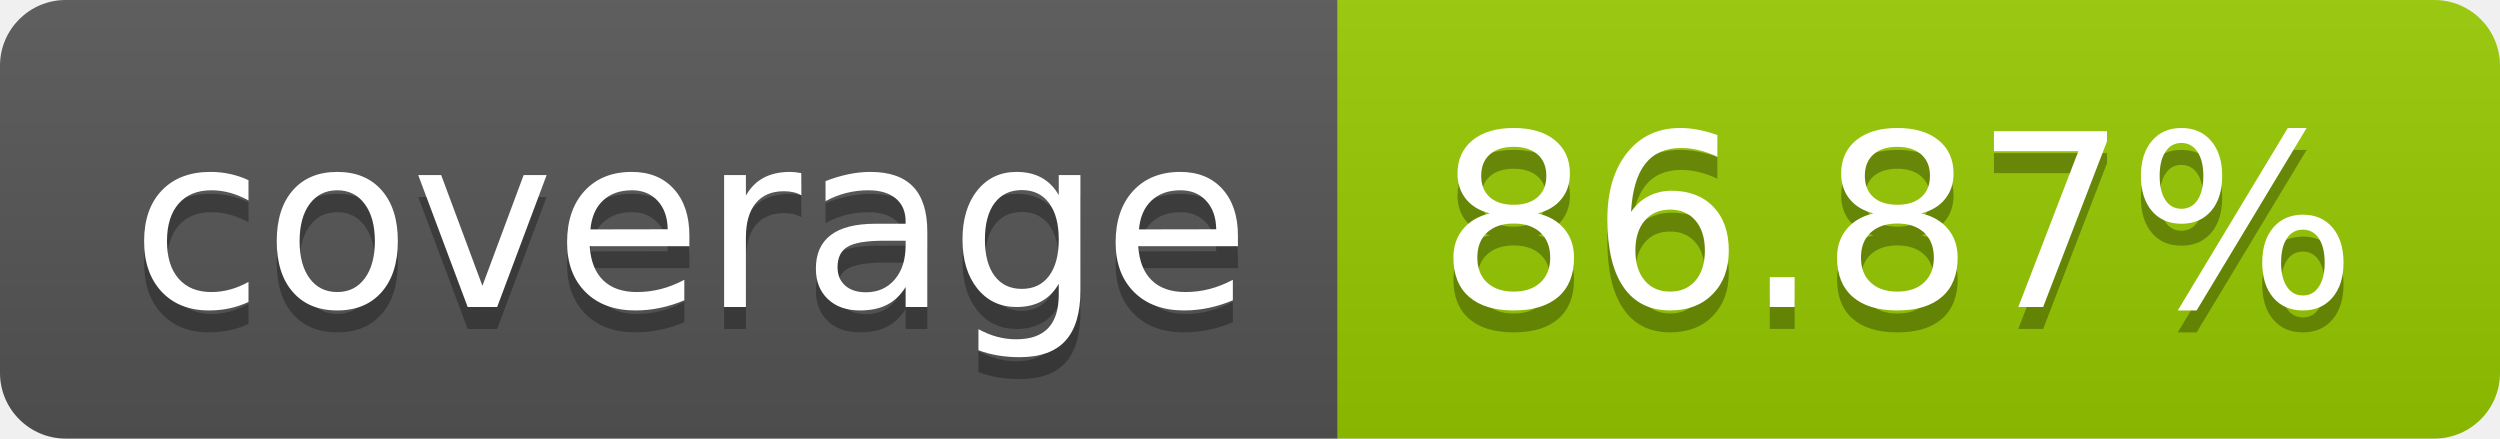
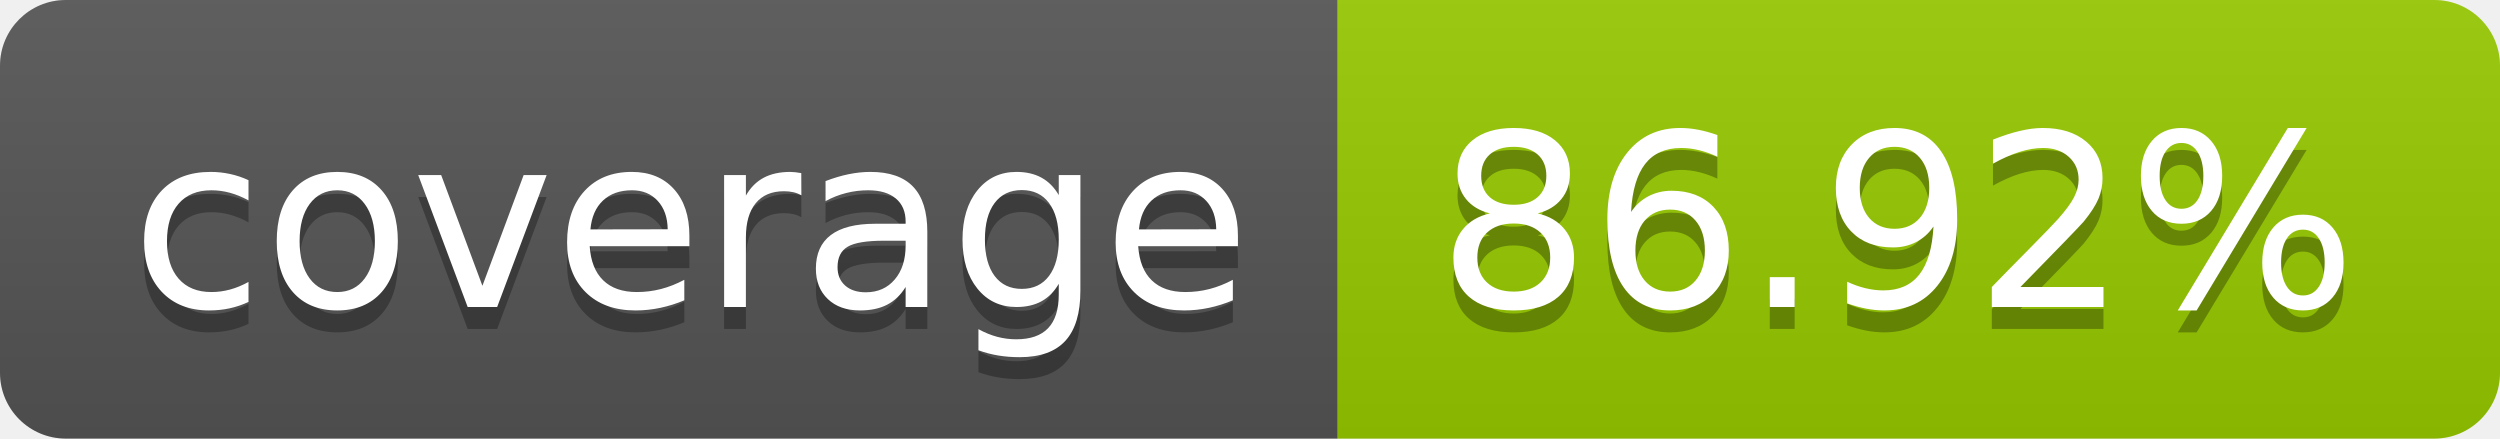
- <svg xmlns="http://www.w3.org/2000/svg" width="114" height="20" role="img" aria-label="coverage: 86.87%">
+ <svg xmlns="http://www.w3.org/2000/svg" width="114" height="20" role="img" aria-label="coverage: 86.92%">
  <linearGradient id="s" x2="0" y2="100%">
    <stop offset="0" stop-color="#bbb" stop-opacity=".1" />
    <stop offset="1" stop-opacity=".1" />
  </linearGradient>
  <clipPath id="r">
    <rect width="114" height="20" rx="3" fill="#fff" />
  </clipPath>
  <g clip-path="url(#r)">
    <rect width="61" height="20" fill="#555" />
    <rect x="61" width="53" height="20" fill="#97ca00" />
    <rect width="114" height="20" fill="url(#s)" />
  </g>
  <g fill="#fff" text-anchor="middle" font-family="Verdana,Geneva,DejaVu Sans,sans-serif" text-rendering="geometricPrecision" font-size="110">
    <text aria-hidden="true" x="315" y="150" fill="#010101" fill-opacity=".3" transform="scale(.1)" textLength="510">coverage</text>
    <text x="315" y="140" transform="scale(.1)" fill="#fff" textLength="510">coverage</text>
-     <text aria-hidden="true" x="865" y="150" fill="#010101" fill-opacity=".3" transform="scale(.1)" textLength="430">86.87%</text>
-     <text x="865" y="140" transform="scale(.1)" fill="#fff" textLength="430">86.87%</text>
+     <text aria-hidden="true" x="865" y="150" fill="#010101" fill-opacity=".3" transform="scale(.1)" textLength="430">86.92%</text>
+     <text x="865" y="140" transform="scale(.1)" fill="#fff" textLength="430">86.92%</text>
  </g>
</svg>
